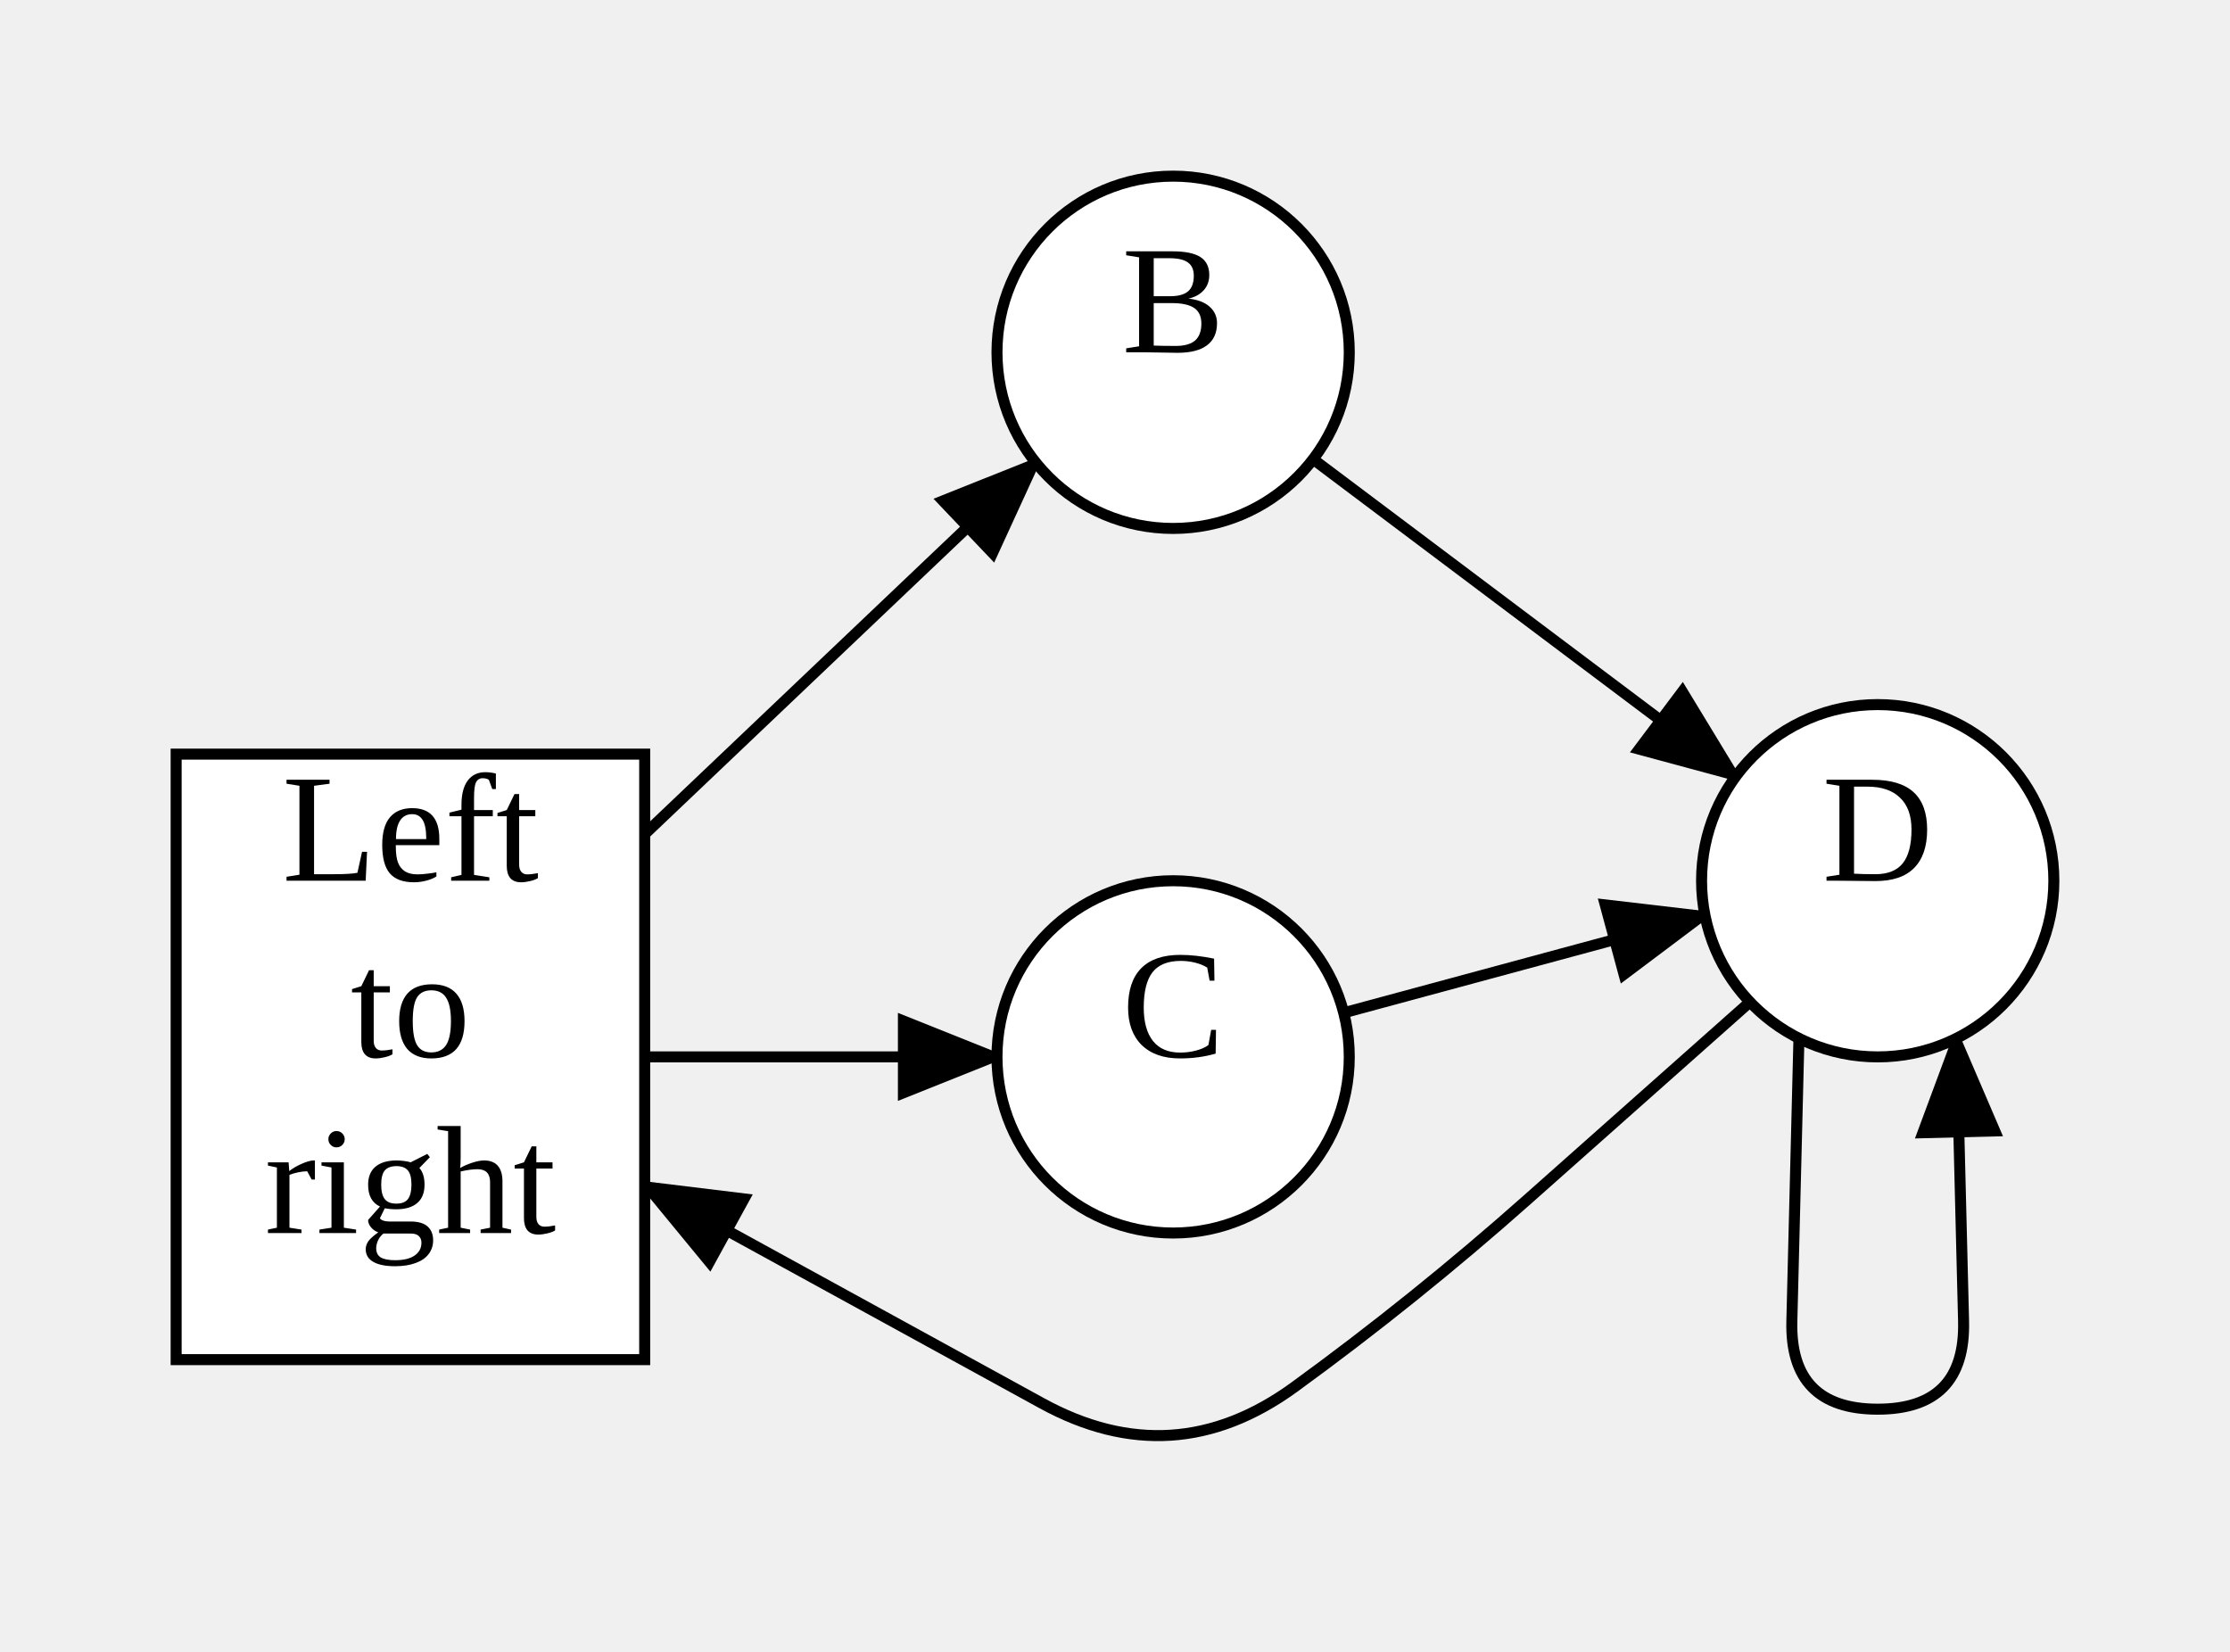
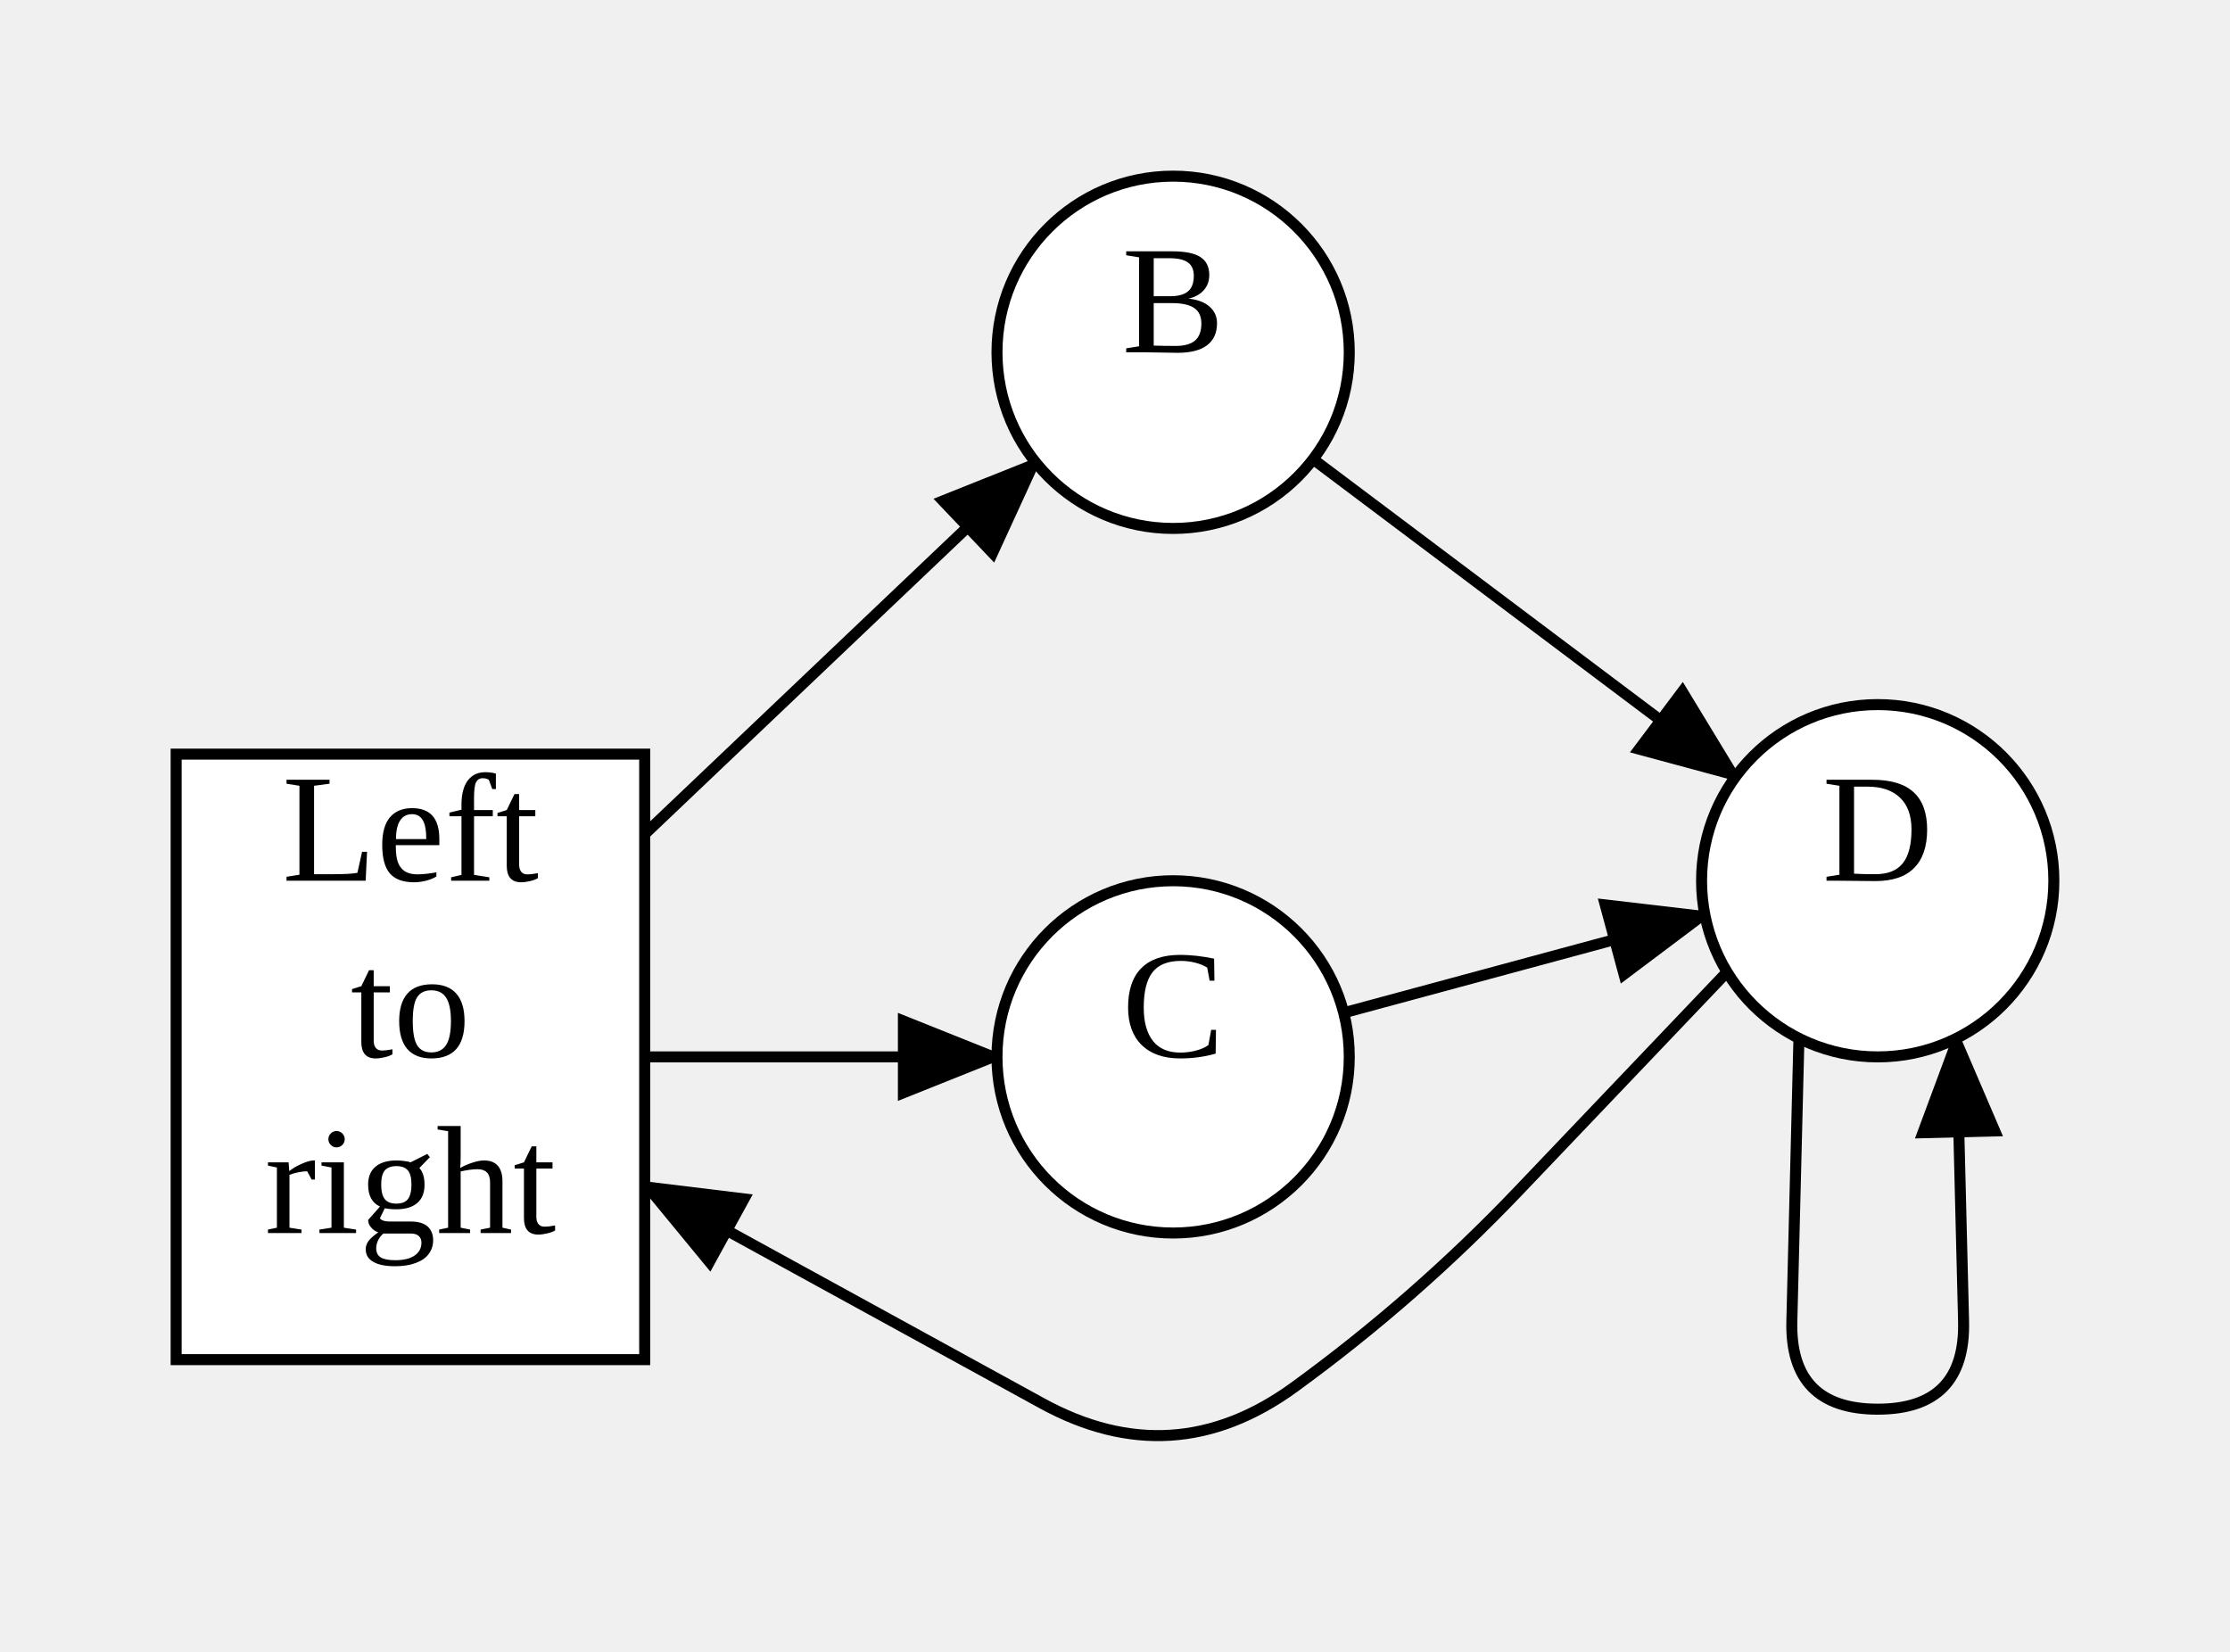
<svg xmlns="http://www.w3.org/2000/svg" width="202.56" height="150">
  <style type="text/css">
		.edge { fill: none; }
	</style>
  <defs>
    <marker id="normal" markerWidth="10" markerHeight="8" refX="9" refY="4" orient="auto-start-reverse" markerUnits="userSpaceOnUse">
      <path d="M0,0 L0,8 L10,4 z" fill="context-stroke" />
    </marker>
    <marker id="vee" markerWidth="10" markerHeight="8" refX="9" refY="4" orient="auto-start-reverse" markerUnits="userSpaceOnUse">
      <path d="M0,0 L10,4 L0,8 L3,4 z" fill="context-stroke" />
    </marker>
    <marker id="dot" markerWidth="8" markerHeight="8" refX="7" refY="4" orient="auto-start-reverse" markerUnits="userSpaceOnUse">
      <circle cx="4" cy="4" r="3.5" fill="context-stroke" />
    </marker>
    <marker id="odot" markerWidth="8" markerHeight="8" refX="7" refY="4" orient="auto-start-reverse" markerUnits="userSpaceOnUse">
      <circle cx="4" cy="4" r="3" fill="white" stroke="context-stroke" />
    </marker>
  </defs>
  <g>
    <path class="edge" marker-end="url(#normal)" stroke="#000000" stroke-width="1" d="M58.56,75.766 L94.071,42.001 " />
    <path class="edge" marker-end="url(#normal)" stroke="#000000" stroke-width="1" d="M58.56,96 L90.56,96 " />
    <path class="edge" marker-end="url(#normal)" stroke="#000000" stroke-width="1" d="M119.275,41.712 L157.65,70.548 " />
    <path class="edge" marker-end="url(#normal)" stroke="#000000" stroke-width="1" d="M122.051,91.998 L154.869,83.127 " />
-     <path class="edge" marker-end="url(#normal)" stroke="#000000" stroke-width="1" d="M158.954,91.013 L138.731,108.969 Q128.56,118 117.56,126 L117.56,126 Q106.56,134 94.635,127.459 L58.56,107.672 " />
+     <path class="edge" marker-end="url(#normal)" stroke="#000000" stroke-width="1" d="M156.875,88.29 L137.944,108.154 Q128.56,118 117.56,126 L117.56,126 Q106.56,134 94.635,127.459 L58.56,107.672 " />
    <path class="edge" marker-end="url(#normal)" stroke="#000000" stroke-width="1" d="M163.405,94.311 L162.761,120.003 Q162.56,128 170.56,128 L170.56,128 Q178.56,128 178.359,120.003 L177.715,94.311 " />
    <rect x="16" y="68.5" width="42.56" height="55" class="node" fill="#FFFFFF" stroke="#000000" stroke-width="1" />
    <text text-anchor="middle" alignment-baseline="middle" x="37.28" y="80" font-size="14" color="#000000">Left</text>
    <text text-anchor="middle" alignment-baseline="middle" x="37.28" y="96" font-size="14" color="#000000">to</text>
    <text text-anchor="middle" alignment-baseline="middle" x="37.28" y="112" font-size="14" color="#000000">right</text>
    <ellipse cx="106.56" cy="32" rx="16" ry="16" class="node" fill="#FFFFFF" stroke="#000000" stroke-width="1" />
    <text text-anchor="middle" alignment-baseline="middle" x="106.56" y="32" font-size="14" color="#000000">B</text>
    <ellipse cx="106.56" cy="96" rx="16" ry="16" class="node" fill="#FFFFFF" stroke="#000000" stroke-width="1" />
    <text text-anchor="middle" alignment-baseline="middle" x="106.56" y="96" font-size="14" color="#000000">C</text>
    <ellipse cx="170.56" cy="80" rx="16" ry="16" class="node" fill="#FFFFFF" stroke="#000000" stroke-width="1" />
    <text text-anchor="middle" alignment-baseline="middle" x="170.56" y="80" font-size="14" color="#000000">D</text>
  </g>
</svg>
